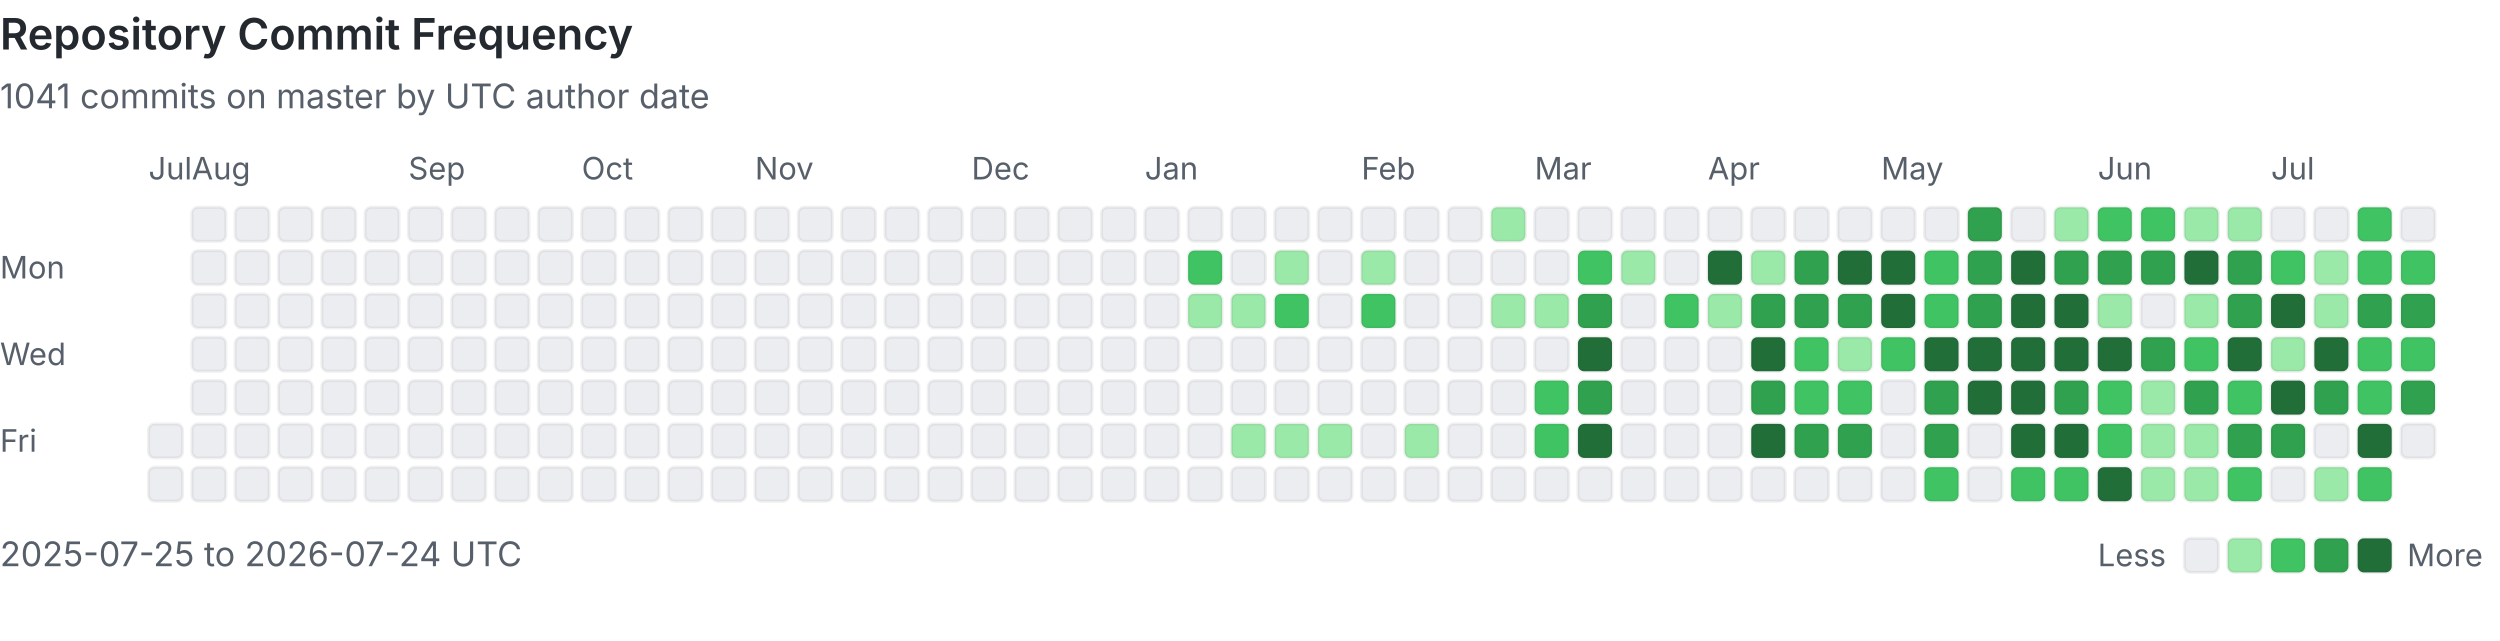
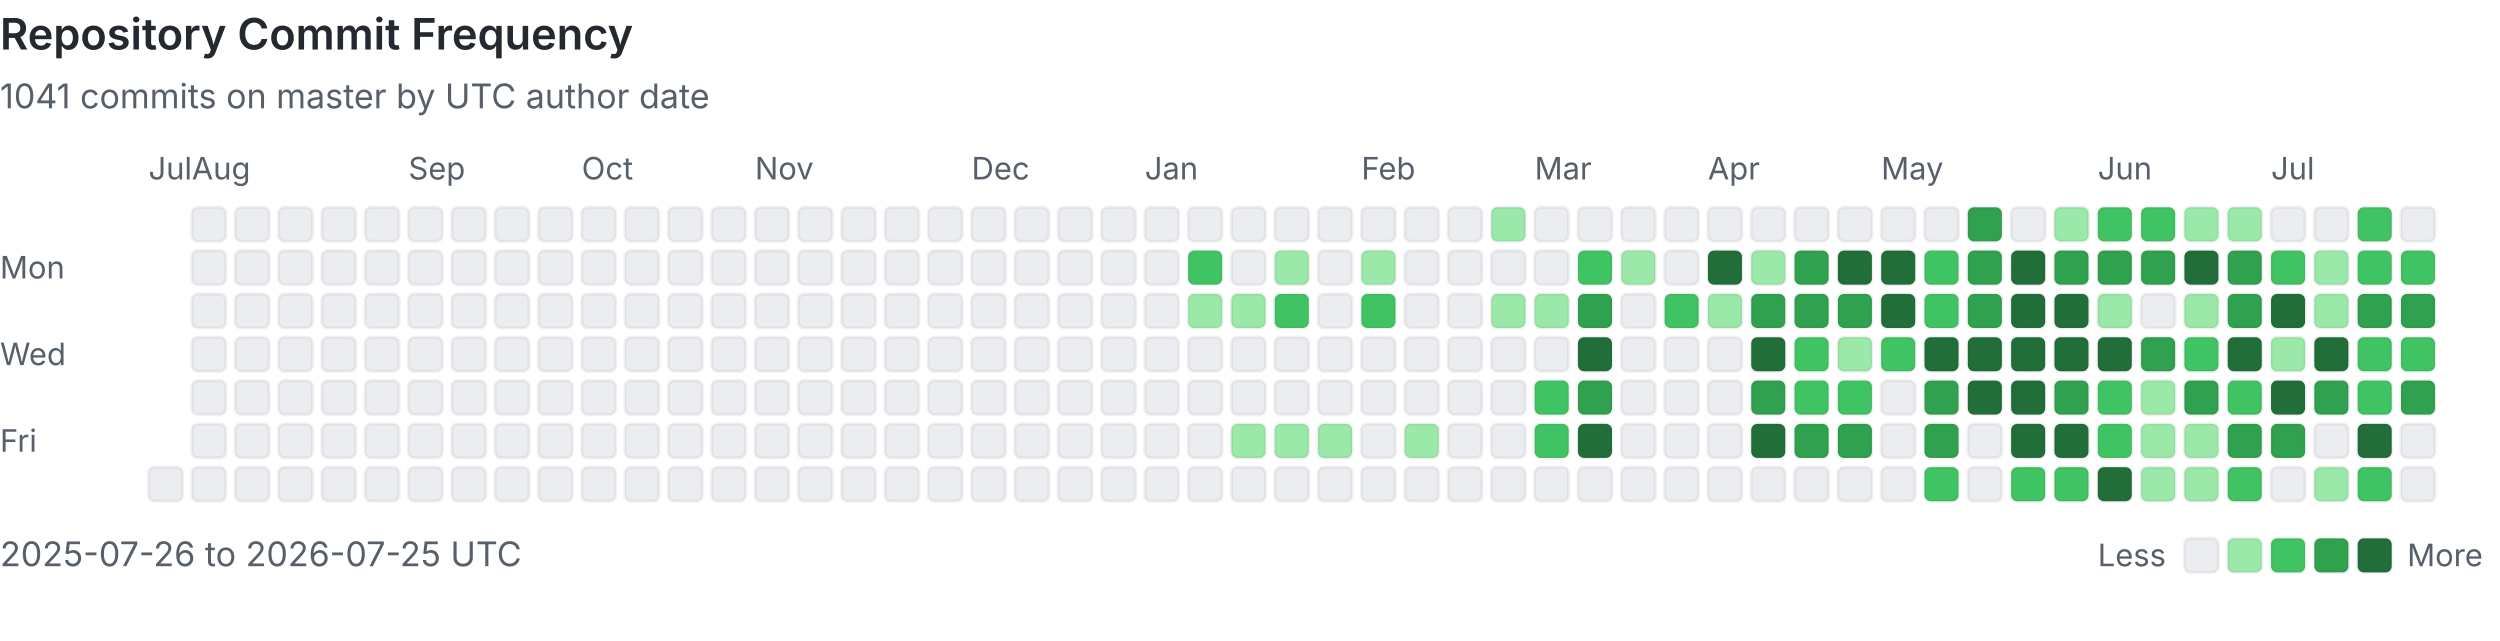
<svg xmlns="http://www.w3.org/2000/svg" viewBox="0 0 808 207" width="100%" role="img" aria-labelledby="heatmap-title heatmap-description" preserveAspectRatio="xMinYMin meet">
  <style>
      .heading { fill: #24292f; font: 600 14px -apple-system, BlinkMacSystemFont, 'Segoe UI', sans-serif; }
      .label { fill: #57606a; font: 10px -apple-system, BlinkMacSystemFont, 'Segoe UI', sans-serif; }
      .summary { fill: #57606a; font: 11px -apple-system, BlinkMacSystemFont, 'Segoe UI', sans-serif; }
      .day { shape-rendering: geometricPrecision; stroke: rgba(27, 31, 36, 0.06); stroke-width: 1px; }
      @media (prefers-color-scheme: dark) {
        .heading { fill: #e6edf3; }
        .label, .summary { fill: #8b949e; }
        .day { stroke: rgba(240, 246, 252, 0.08); }
        .level-0 { fill: #161b22 !important; }
      }
    </style>
  <text x="0" y="16" class="heading">Repository Commit Frequency</text>
  <text x="0" y="35" class="summary">1041 commits on master by UTC author date</text>
  <text x="0" y="90" class="label">Mon</text>
  <text x="0" y="118" class="label">Wed</text>
  <text x="0" y="146" class="label">Fri</text>
  <text x="48" y="58" class="label">Jul</text>
-   <rect x="48" y="137" width="11" height="11" rx="2" class="day level-0" fill="#ebedf0" data-date="2025-07-25" data-count="0">
-     </rect>
  <rect x="48" y="151" width="11" height="11" rx="2" class="day level-0" fill="#ebedf0" data-date="2025-07-26" data-count="0">
    </rect>
  <rect x="62" y="67" width="11" height="11" rx="2" class="day level-0" fill="#ebedf0" data-date="2025-07-27" data-count="0">
    </rect>
  <rect x="62" y="81" width="11" height="11" rx="2" class="day level-0" fill="#ebedf0" data-date="2025-07-28" data-count="0">
    </rect>
  <rect x="62" y="95" width="11" height="11" rx="2" class="day level-0" fill="#ebedf0" data-date="2025-07-29" data-count="0">
    </rect>
  <rect x="62" y="109" width="11" height="11" rx="2" class="day level-0" fill="#ebedf0" data-date="2025-07-30" data-count="0">
    </rect>
  <rect x="62" y="123" width="11" height="11" rx="2" class="day level-0" fill="#ebedf0" data-date="2025-07-31" data-count="0">
    </rect>
  <text x="62" y="58" class="label">Aug</text>
  <rect x="62" y="137" width="11" height="11" rx="2" class="day level-0" fill="#ebedf0" data-date="2025-08-01" data-count="0">
    </rect>
  <rect x="62" y="151" width="11" height="11" rx="2" class="day level-0" fill="#ebedf0" data-date="2025-08-02" data-count="0">
    </rect>
  <rect x="76" y="67" width="11" height="11" rx="2" class="day level-0" fill="#ebedf0" data-date="2025-08-03" data-count="0">
    </rect>
  <rect x="76" y="81" width="11" height="11" rx="2" class="day level-0" fill="#ebedf0" data-date="2025-08-04" data-count="0">
    </rect>
  <rect x="76" y="95" width="11" height="11" rx="2" class="day level-0" fill="#ebedf0" data-date="2025-08-05" data-count="0">
    </rect>
  <rect x="76" y="109" width="11" height="11" rx="2" class="day level-0" fill="#ebedf0" data-date="2025-08-06" data-count="0">
    </rect>
  <rect x="76" y="123" width="11" height="11" rx="2" class="day level-0" fill="#ebedf0" data-date="2025-08-07" data-count="0">
    </rect>
  <rect x="76" y="137" width="11" height="11" rx="2" class="day level-0" fill="#ebedf0" data-date="2025-08-08" data-count="0">
    </rect>
  <rect x="76" y="151" width="11" height="11" rx="2" class="day level-0" fill="#ebedf0" data-date="2025-08-09" data-count="0">
    </rect>
  <rect x="90" y="67" width="11" height="11" rx="2" class="day level-0" fill="#ebedf0" data-date="2025-08-10" data-count="0">
    </rect>
  <rect x="90" y="81" width="11" height="11" rx="2" class="day level-0" fill="#ebedf0" data-date="2025-08-11" data-count="0">
    </rect>
  <rect x="90" y="95" width="11" height="11" rx="2" class="day level-0" fill="#ebedf0" data-date="2025-08-12" data-count="0">
    </rect>
  <rect x="90" y="109" width="11" height="11" rx="2" class="day level-0" fill="#ebedf0" data-date="2025-08-13" data-count="0">
    </rect>
  <rect x="90" y="123" width="11" height="11" rx="2" class="day level-0" fill="#ebedf0" data-date="2025-08-14" data-count="0">
    </rect>
  <rect x="90" y="137" width="11" height="11" rx="2" class="day level-0" fill="#ebedf0" data-date="2025-08-15" data-count="0">
    </rect>
  <rect x="90" y="151" width="11" height="11" rx="2" class="day level-0" fill="#ebedf0" data-date="2025-08-16" data-count="0">
    </rect>
  <rect x="104" y="67" width="11" height="11" rx="2" class="day level-0" fill="#ebedf0" data-date="2025-08-17" data-count="0">
    </rect>
  <rect x="104" y="81" width="11" height="11" rx="2" class="day level-0" fill="#ebedf0" data-date="2025-08-18" data-count="0">
    </rect>
  <rect x="104" y="95" width="11" height="11" rx="2" class="day level-0" fill="#ebedf0" data-date="2025-08-19" data-count="0">
    </rect>
  <rect x="104" y="109" width="11" height="11" rx="2" class="day level-0" fill="#ebedf0" data-date="2025-08-20" data-count="0">
    </rect>
  <rect x="104" y="123" width="11" height="11" rx="2" class="day level-0" fill="#ebedf0" data-date="2025-08-21" data-count="0">
    </rect>
  <rect x="104" y="137" width="11" height="11" rx="2" class="day level-0" fill="#ebedf0" data-date="2025-08-22" data-count="0">
    </rect>
  <rect x="104" y="151" width="11" height="11" rx="2" class="day level-0" fill="#ebedf0" data-date="2025-08-23" data-count="0">
    </rect>
  <rect x="118" y="67" width="11" height="11" rx="2" class="day level-0" fill="#ebedf0" data-date="2025-08-24" data-count="0">
    </rect>
  <rect x="118" y="81" width="11" height="11" rx="2" class="day level-0" fill="#ebedf0" data-date="2025-08-25" data-count="0">
    </rect>
  <rect x="118" y="95" width="11" height="11" rx="2" class="day level-0" fill="#ebedf0" data-date="2025-08-26" data-count="0">
    </rect>
  <rect x="118" y="109" width="11" height="11" rx="2" class="day level-0" fill="#ebedf0" data-date="2025-08-27" data-count="0">
    </rect>
  <rect x="118" y="123" width="11" height="11" rx="2" class="day level-0" fill="#ebedf0" data-date="2025-08-28" data-count="0">
    </rect>
  <rect x="118" y="137" width="11" height="11" rx="2" class="day level-0" fill="#ebedf0" data-date="2025-08-29" data-count="0">
    </rect>
  <rect x="118" y="151" width="11" height="11" rx="2" class="day level-0" fill="#ebedf0" data-date="2025-08-30" data-count="0">
    </rect>
  <rect x="132" y="67" width="11" height="11" rx="2" class="day level-0" fill="#ebedf0" data-date="2025-08-31" data-count="0">
    </rect>
  <text x="132" y="58" class="label">Sep</text>
  <rect x="132" y="81" width="11" height="11" rx="2" class="day level-0" fill="#ebedf0" data-date="2025-09-01" data-count="0">
    </rect>
  <rect x="132" y="95" width="11" height="11" rx="2" class="day level-0" fill="#ebedf0" data-date="2025-09-02" data-count="0">
    </rect>
  <rect x="132" y="109" width="11" height="11" rx="2" class="day level-0" fill="#ebedf0" data-date="2025-09-03" data-count="0">
    </rect>
  <rect x="132" y="123" width="11" height="11" rx="2" class="day level-0" fill="#ebedf0" data-date="2025-09-04" data-count="0">
    </rect>
  <rect x="132" y="137" width="11" height="11" rx="2" class="day level-0" fill="#ebedf0" data-date="2025-09-05" data-count="0">
    </rect>
  <rect x="132" y="151" width="11" height="11" rx="2" class="day level-0" fill="#ebedf0" data-date="2025-09-06" data-count="0">
    </rect>
  <rect x="146" y="67" width="11" height="11" rx="2" class="day level-0" fill="#ebedf0" data-date="2025-09-07" data-count="0">
    </rect>
  <rect x="146" y="81" width="11" height="11" rx="2" class="day level-0" fill="#ebedf0" data-date="2025-09-08" data-count="0">
    </rect>
  <rect x="146" y="95" width="11" height="11" rx="2" class="day level-0" fill="#ebedf0" data-date="2025-09-09" data-count="0">
    </rect>
  <rect x="146" y="109" width="11" height="11" rx="2" class="day level-0" fill="#ebedf0" data-date="2025-09-10" data-count="0">
    </rect>
  <rect x="146" y="123" width="11" height="11" rx="2" class="day level-0" fill="#ebedf0" data-date="2025-09-11" data-count="0">
    </rect>
  <rect x="146" y="137" width="11" height="11" rx="2" class="day level-0" fill="#ebedf0" data-date="2025-09-12" data-count="0">
    </rect>
  <rect x="146" y="151" width="11" height="11" rx="2" class="day level-0" fill="#ebedf0" data-date="2025-09-13" data-count="0">
    </rect>
  <rect x="160" y="67" width="11" height="11" rx="2" class="day level-0" fill="#ebedf0" data-date="2025-09-14" data-count="0">
    </rect>
  <rect x="160" y="81" width="11" height="11" rx="2" class="day level-0" fill="#ebedf0" data-date="2025-09-15" data-count="0">
    </rect>
  <rect x="160" y="95" width="11" height="11" rx="2" class="day level-0" fill="#ebedf0" data-date="2025-09-16" data-count="0">
    </rect>
  <rect x="160" y="109" width="11" height="11" rx="2" class="day level-0" fill="#ebedf0" data-date="2025-09-17" data-count="0">
    </rect>
  <rect x="160" y="123" width="11" height="11" rx="2" class="day level-0" fill="#ebedf0" data-date="2025-09-18" data-count="0">
    </rect>
  <rect x="160" y="137" width="11" height="11" rx="2" class="day level-0" fill="#ebedf0" data-date="2025-09-19" data-count="0">
    </rect>
  <rect x="160" y="151" width="11" height="11" rx="2" class="day level-0" fill="#ebedf0" data-date="2025-09-20" data-count="0">
    </rect>
  <rect x="174" y="67" width="11" height="11" rx="2" class="day level-0" fill="#ebedf0" data-date="2025-09-21" data-count="0">
    </rect>
  <rect x="174" y="81" width="11" height="11" rx="2" class="day level-0" fill="#ebedf0" data-date="2025-09-22" data-count="0">
    </rect>
  <rect x="174" y="95" width="11" height="11" rx="2" class="day level-0" fill="#ebedf0" data-date="2025-09-23" data-count="0">
    </rect>
  <rect x="174" y="109" width="11" height="11" rx="2" class="day level-0" fill="#ebedf0" data-date="2025-09-24" data-count="0">
    </rect>
  <rect x="174" y="123" width="11" height="11" rx="2" class="day level-0" fill="#ebedf0" data-date="2025-09-25" data-count="0">
    </rect>
  <rect x="174" y="137" width="11" height="11" rx="2" class="day level-0" fill="#ebedf0" data-date="2025-09-26" data-count="0">
    </rect>
  <rect x="174" y="151" width="11" height="11" rx="2" class="day level-0" fill="#ebedf0" data-date="2025-09-27" data-count="0">
    </rect>
  <rect x="188" y="67" width="11" height="11" rx="2" class="day level-0" fill="#ebedf0" data-date="2025-09-28" data-count="0">
    </rect>
  <rect x="188" y="81" width="11" height="11" rx="2" class="day level-0" fill="#ebedf0" data-date="2025-09-29" data-count="0">
    </rect>
  <rect x="188" y="95" width="11" height="11" rx="2" class="day level-0" fill="#ebedf0" data-date="2025-09-30" data-count="0">
    </rect>
  <text x="188" y="58" class="label">Oct</text>
  <rect x="188" y="109" width="11" height="11" rx="2" class="day level-0" fill="#ebedf0" data-date="2025-10-01" data-count="0">
    </rect>
  <rect x="188" y="123" width="11" height="11" rx="2" class="day level-0" fill="#ebedf0" data-date="2025-10-02" data-count="0">
    </rect>
  <rect x="188" y="137" width="11" height="11" rx="2" class="day level-0" fill="#ebedf0" data-date="2025-10-03" data-count="0">
    </rect>
  <rect x="188" y="151" width="11" height="11" rx="2" class="day level-0" fill="#ebedf0" data-date="2025-10-04" data-count="0">
    </rect>
  <rect x="202" y="67" width="11" height="11" rx="2" class="day level-0" fill="#ebedf0" data-date="2025-10-05" data-count="0">
    </rect>
  <rect x="202" y="81" width="11" height="11" rx="2" class="day level-0" fill="#ebedf0" data-date="2025-10-06" data-count="0">
    </rect>
  <rect x="202" y="95" width="11" height="11" rx="2" class="day level-0" fill="#ebedf0" data-date="2025-10-07" data-count="0">
    </rect>
  <rect x="202" y="109" width="11" height="11" rx="2" class="day level-0" fill="#ebedf0" data-date="2025-10-08" data-count="0">
    </rect>
  <rect x="202" y="123" width="11" height="11" rx="2" class="day level-0" fill="#ebedf0" data-date="2025-10-09" data-count="0">
    </rect>
  <rect x="202" y="137" width="11" height="11" rx="2" class="day level-0" fill="#ebedf0" data-date="2025-10-10" data-count="0">
    </rect>
  <rect x="202" y="151" width="11" height="11" rx="2" class="day level-0" fill="#ebedf0" data-date="2025-10-11" data-count="0">
    </rect>
  <rect x="216" y="67" width="11" height="11" rx="2" class="day level-0" fill="#ebedf0" data-date="2025-10-12" data-count="0">
    </rect>
  <rect x="216" y="81" width="11" height="11" rx="2" class="day level-0" fill="#ebedf0" data-date="2025-10-13" data-count="0">
    </rect>
  <rect x="216" y="95" width="11" height="11" rx="2" class="day level-0" fill="#ebedf0" data-date="2025-10-14" data-count="0">
    </rect>
  <rect x="216" y="109" width="11" height="11" rx="2" class="day level-0" fill="#ebedf0" data-date="2025-10-15" data-count="0">
    </rect>
  <rect x="216" y="123" width="11" height="11" rx="2" class="day level-0" fill="#ebedf0" data-date="2025-10-16" data-count="0">
    </rect>
  <rect x="216" y="137" width="11" height="11" rx="2" class="day level-0" fill="#ebedf0" data-date="2025-10-17" data-count="0">
    </rect>
  <rect x="216" y="151" width="11" height="11" rx="2" class="day level-0" fill="#ebedf0" data-date="2025-10-18" data-count="0">
    </rect>
  <rect x="230" y="67" width="11" height="11" rx="2" class="day level-0" fill="#ebedf0" data-date="2025-10-19" data-count="0">
    </rect>
  <rect x="230" y="81" width="11" height="11" rx="2" class="day level-0" fill="#ebedf0" data-date="2025-10-20" data-count="0">
    </rect>
  <rect x="230" y="95" width="11" height="11" rx="2" class="day level-0" fill="#ebedf0" data-date="2025-10-21" data-count="0">
    </rect>
  <rect x="230" y="109" width="11" height="11" rx="2" class="day level-0" fill="#ebedf0" data-date="2025-10-22" data-count="0">
    </rect>
  <rect x="230" y="123" width="11" height="11" rx="2" class="day level-0" fill="#ebedf0" data-date="2025-10-23" data-count="0">
    </rect>
  <rect x="230" y="137" width="11" height="11" rx="2" class="day level-0" fill="#ebedf0" data-date="2025-10-24" data-count="0">
    </rect>
  <rect x="230" y="151" width="11" height="11" rx="2" class="day level-0" fill="#ebedf0" data-date="2025-10-25" data-count="0">
    </rect>
  <rect x="244" y="67" width="11" height="11" rx="2" class="day level-0" fill="#ebedf0" data-date="2025-10-26" data-count="0">
    </rect>
  <rect x="244" y="81" width="11" height="11" rx="2" class="day level-0" fill="#ebedf0" data-date="2025-10-27" data-count="0">
    </rect>
  <rect x="244" y="95" width="11" height="11" rx="2" class="day level-0" fill="#ebedf0" data-date="2025-10-28" data-count="0">
    </rect>
  <rect x="244" y="109" width="11" height="11" rx="2" class="day level-0" fill="#ebedf0" data-date="2025-10-29" data-count="0">
    </rect>
  <rect x="244" y="123" width="11" height="11" rx="2" class="day level-0" fill="#ebedf0" data-date="2025-10-30" data-count="0">
    </rect>
  <rect x="244" y="137" width="11" height="11" rx="2" class="day level-0" fill="#ebedf0" data-date="2025-10-31" data-count="0">
    </rect>
  <text x="244" y="58" class="label">Nov</text>
  <rect x="244" y="151" width="11" height="11" rx="2" class="day level-0" fill="#ebedf0" data-date="2025-11-01" data-count="0">
    </rect>
  <rect x="258" y="67" width="11" height="11" rx="2" class="day level-0" fill="#ebedf0" data-date="2025-11-02" data-count="0">
    </rect>
  <rect x="258" y="81" width="11" height="11" rx="2" class="day level-0" fill="#ebedf0" data-date="2025-11-03" data-count="0">
    </rect>
  <rect x="258" y="95" width="11" height="11" rx="2" class="day level-0" fill="#ebedf0" data-date="2025-11-04" data-count="0">
    </rect>
  <rect x="258" y="109" width="11" height="11" rx="2" class="day level-0" fill="#ebedf0" data-date="2025-11-05" data-count="0">
    </rect>
  <rect x="258" y="123" width="11" height="11" rx="2" class="day level-0" fill="#ebedf0" data-date="2025-11-06" data-count="0">
    </rect>
  <rect x="258" y="137" width="11" height="11" rx="2" class="day level-0" fill="#ebedf0" data-date="2025-11-07" data-count="0">
    </rect>
  <rect x="258" y="151" width="11" height="11" rx="2" class="day level-0" fill="#ebedf0" data-date="2025-11-08" data-count="0">
    </rect>
  <rect x="272" y="67" width="11" height="11" rx="2" class="day level-0" fill="#ebedf0" data-date="2025-11-09" data-count="0">
    </rect>
  <rect x="272" y="81" width="11" height="11" rx="2" class="day level-0" fill="#ebedf0" data-date="2025-11-10" data-count="0">
    </rect>
  <rect x="272" y="95" width="11" height="11" rx="2" class="day level-0" fill="#ebedf0" data-date="2025-11-11" data-count="0">
    </rect>
  <rect x="272" y="109" width="11" height="11" rx="2" class="day level-0" fill="#ebedf0" data-date="2025-11-12" data-count="0">
    </rect>
  <rect x="272" y="123" width="11" height="11" rx="2" class="day level-0" fill="#ebedf0" data-date="2025-11-13" data-count="0">
    </rect>
  <rect x="272" y="137" width="11" height="11" rx="2" class="day level-0" fill="#ebedf0" data-date="2025-11-14" data-count="0">
    </rect>
  <rect x="272" y="151" width="11" height="11" rx="2" class="day level-0" fill="#ebedf0" data-date="2025-11-15" data-count="0">
    </rect>
  <rect x="286" y="67" width="11" height="11" rx="2" class="day level-0" fill="#ebedf0" data-date="2025-11-16" data-count="0">
    </rect>
  <rect x="286" y="81" width="11" height="11" rx="2" class="day level-0" fill="#ebedf0" data-date="2025-11-17" data-count="0">
    </rect>
  <rect x="286" y="95" width="11" height="11" rx="2" class="day level-0" fill="#ebedf0" data-date="2025-11-18" data-count="0">
    </rect>
  <rect x="286" y="109" width="11" height="11" rx="2" class="day level-0" fill="#ebedf0" data-date="2025-11-19" data-count="0">
    </rect>
  <rect x="286" y="123" width="11" height="11" rx="2" class="day level-0" fill="#ebedf0" data-date="2025-11-20" data-count="0">
    </rect>
  <rect x="286" y="137" width="11" height="11" rx="2" class="day level-0" fill="#ebedf0" data-date="2025-11-21" data-count="0">
    </rect>
  <rect x="286" y="151" width="11" height="11" rx="2" class="day level-0" fill="#ebedf0" data-date="2025-11-22" data-count="0">
    </rect>
  <rect x="300" y="67" width="11" height="11" rx="2" class="day level-0" fill="#ebedf0" data-date="2025-11-23" data-count="0">
    </rect>
  <rect x="300" y="81" width="11" height="11" rx="2" class="day level-0" fill="#ebedf0" data-date="2025-11-24" data-count="0">
    </rect>
  <rect x="300" y="95" width="11" height="11" rx="2" class="day level-0" fill="#ebedf0" data-date="2025-11-25" data-count="0">
    </rect>
  <rect x="300" y="109" width="11" height="11" rx="2" class="day level-0" fill="#ebedf0" data-date="2025-11-26" data-count="0">
    </rect>
  <rect x="300" y="123" width="11" height="11" rx="2" class="day level-0" fill="#ebedf0" data-date="2025-11-27" data-count="0">
    </rect>
  <rect x="300" y="137" width="11" height="11" rx="2" class="day level-0" fill="#ebedf0" data-date="2025-11-28" data-count="0">
    </rect>
  <rect x="300" y="151" width="11" height="11" rx="2" class="day level-0" fill="#ebedf0" data-date="2025-11-29" data-count="0">
    </rect>
  <rect x="314" y="67" width="11" height="11" rx="2" class="day level-0" fill="#ebedf0" data-date="2025-11-30" data-count="0">
    </rect>
  <text x="314" y="58" class="label">Dec</text>
  <rect x="314" y="81" width="11" height="11" rx="2" class="day level-0" fill="#ebedf0" data-date="2025-12-01" data-count="0">
    </rect>
  <rect x="314" y="95" width="11" height="11" rx="2" class="day level-0" fill="#ebedf0" data-date="2025-12-02" data-count="0">
    </rect>
  <rect x="314" y="109" width="11" height="11" rx="2" class="day level-0" fill="#ebedf0" data-date="2025-12-03" data-count="0">
    </rect>
  <rect x="314" y="123" width="11" height="11" rx="2" class="day level-0" fill="#ebedf0" data-date="2025-12-04" data-count="0">
    </rect>
  <rect x="314" y="137" width="11" height="11" rx="2" class="day level-0" fill="#ebedf0" data-date="2025-12-05" data-count="0">
    </rect>
  <rect x="314" y="151" width="11" height="11" rx="2" class="day level-0" fill="#ebedf0" data-date="2025-12-06" data-count="0">
    </rect>
  <rect x="328" y="67" width="11" height="11" rx="2" class="day level-0" fill="#ebedf0" data-date="2025-12-07" data-count="0">
    </rect>
  <rect x="328" y="81" width="11" height="11" rx="2" class="day level-0" fill="#ebedf0" data-date="2025-12-08" data-count="0">
    </rect>
  <rect x="328" y="95" width="11" height="11" rx="2" class="day level-0" fill="#ebedf0" data-date="2025-12-09" data-count="0">
    </rect>
  <rect x="328" y="109" width="11" height="11" rx="2" class="day level-0" fill="#ebedf0" data-date="2025-12-10" data-count="0">
    </rect>
  <rect x="328" y="123" width="11" height="11" rx="2" class="day level-0" fill="#ebedf0" data-date="2025-12-11" data-count="0">
    </rect>
  <rect x="328" y="137" width="11" height="11" rx="2" class="day level-0" fill="#ebedf0" data-date="2025-12-12" data-count="0">
    </rect>
  <rect x="328" y="151" width="11" height="11" rx="2" class="day level-0" fill="#ebedf0" data-date="2025-12-13" data-count="0">
    </rect>
  <rect x="342" y="67" width="11" height="11" rx="2" class="day level-0" fill="#ebedf0" data-date="2025-12-14" data-count="0">
    </rect>
  <rect x="342" y="81" width="11" height="11" rx="2" class="day level-0" fill="#ebedf0" data-date="2025-12-15" data-count="0">
    </rect>
  <rect x="342" y="95" width="11" height="11" rx="2" class="day level-0" fill="#ebedf0" data-date="2025-12-16" data-count="0">
    </rect>
  <rect x="342" y="109" width="11" height="11" rx="2" class="day level-0" fill="#ebedf0" data-date="2025-12-17" data-count="0">
    </rect>
  <rect x="342" y="123" width="11" height="11" rx="2" class="day level-0" fill="#ebedf0" data-date="2025-12-18" data-count="0">
    </rect>
  <rect x="342" y="137" width="11" height="11" rx="2" class="day level-0" fill="#ebedf0" data-date="2025-12-19" data-count="0">
    </rect>
  <rect x="342" y="151" width="11" height="11" rx="2" class="day level-0" fill="#ebedf0" data-date="2025-12-20" data-count="0">
    </rect>
  <rect x="356" y="67" width="11" height="11" rx="2" class="day level-0" fill="#ebedf0" data-date="2025-12-21" data-count="0">
    </rect>
  <rect x="356" y="81" width="11" height="11" rx="2" class="day level-0" fill="#ebedf0" data-date="2025-12-22" data-count="0">
    </rect>
  <rect x="356" y="95" width="11" height="11" rx="2" class="day level-0" fill="#ebedf0" data-date="2025-12-23" data-count="0">
    </rect>
  <rect x="356" y="109" width="11" height="11" rx="2" class="day level-0" fill="#ebedf0" data-date="2025-12-24" data-count="0">
    </rect>
  <rect x="356" y="123" width="11" height="11" rx="2" class="day level-0" fill="#ebedf0" data-date="2025-12-25" data-count="0">
    </rect>
  <rect x="356" y="137" width="11" height="11" rx="2" class="day level-0" fill="#ebedf0" data-date="2025-12-26" data-count="0">
    </rect>
  <rect x="356" y="151" width="11" height="11" rx="2" class="day level-0" fill="#ebedf0" data-date="2025-12-27" data-count="0">
    </rect>
  <rect x="370" y="67" width="11" height="11" rx="2" class="day level-0" fill="#ebedf0" data-date="2025-12-28" data-count="0">
    </rect>
  <rect x="370" y="81" width="11" height="11" rx="2" class="day level-0" fill="#ebedf0" data-date="2025-12-29" data-count="0">
    </rect>
  <rect x="370" y="95" width="11" height="11" rx="2" class="day level-0" fill="#ebedf0" data-date="2025-12-30" data-count="0">
    </rect>
  <rect x="370" y="109" width="11" height="11" rx="2" class="day level-0" fill="#ebedf0" data-date="2025-12-31" data-count="0">
    </rect>
  <text x="370" y="58" class="label">Jan</text>
  <rect x="370" y="123" width="11" height="11" rx="2" class="day level-0" fill="#ebedf0" data-date="2026-01-01" data-count="0">
    </rect>
  <rect x="370" y="137" width="11" height="11" rx="2" class="day level-0" fill="#ebedf0" data-date="2026-01-02" data-count="0">
    </rect>
  <rect x="370" y="151" width="11" height="11" rx="2" class="day level-0" fill="#ebedf0" data-date="2026-01-03" data-count="0">
    </rect>
  <rect x="384" y="67" width="11" height="11" rx="2" class="day level-0" fill="#ebedf0" data-date="2026-01-04" data-count="0">
    </rect>
  <rect x="384" y="81" width="11" height="11" rx="2" class="day level-2" fill="#40c463" data-date="2026-01-05" data-count="3">
    </rect>
  <rect x="384" y="95" width="11" height="11" rx="2" class="day level-1" fill="#9be9a8" data-date="2026-01-06" data-count="1">
    </rect>
  <rect x="384" y="109" width="11" height="11" rx="2" class="day level-0" fill="#ebedf0" data-date="2026-01-07" data-count="0">
    </rect>
  <rect x="384" y="123" width="11" height="11" rx="2" class="day level-0" fill="#ebedf0" data-date="2026-01-08" data-count="0">
    </rect>
  <rect x="384" y="137" width="11" height="11" rx="2" class="day level-0" fill="#ebedf0" data-date="2026-01-09" data-count="0">
    </rect>
  <rect x="384" y="151" width="11" height="11" rx="2" class="day level-0" fill="#ebedf0" data-date="2026-01-10" data-count="0">
    </rect>
  <rect x="398" y="67" width="11" height="11" rx="2" class="day level-0" fill="#ebedf0" data-date="2026-01-11" data-count="0">
    </rect>
  <rect x="398" y="81" width="11" height="11" rx="2" class="day level-0" fill="#ebedf0" data-date="2026-01-12" data-count="0">
    </rect>
  <rect x="398" y="95" width="11" height="11" rx="2" class="day level-1" fill="#9be9a8" data-date="2026-01-13" data-count="1">
    </rect>
  <rect x="398" y="109" width="11" height="11" rx="2" class="day level-0" fill="#ebedf0" data-date="2026-01-14" data-count="0">
    </rect>
  <rect x="398" y="123" width="11" height="11" rx="2" class="day level-0" fill="#ebedf0" data-date="2026-01-15" data-count="0">
    </rect>
  <rect x="398" y="137" width="11" height="11" rx="2" class="day level-1" fill="#9be9a8" data-date="2026-01-16" data-count="1">
    </rect>
  <rect x="398" y="151" width="11" height="11" rx="2" class="day level-0" fill="#ebedf0" data-date="2026-01-17" data-count="0">
    </rect>
  <rect x="412" y="67" width="11" height="11" rx="2" class="day level-0" fill="#ebedf0" data-date="2026-01-18" data-count="0">
    </rect>
  <rect x="412" y="81" width="11" height="11" rx="2" class="day level-1" fill="#9be9a8" data-date="2026-01-19" data-count="2">
    </rect>
  <rect x="412" y="95" width="11" height="11" rx="2" class="day level-2" fill="#40c463" data-date="2026-01-20" data-count="6">
    </rect>
  <rect x="412" y="109" width="11" height="11" rx="2" class="day level-0" fill="#ebedf0" data-date="2026-01-21" data-count="0">
    </rect>
  <rect x="412" y="123" width="11" height="11" rx="2" class="day level-0" fill="#ebedf0" data-date="2026-01-22" data-count="0">
    </rect>
  <rect x="412" y="137" width="11" height="11" rx="2" class="day level-1" fill="#9be9a8" data-date="2026-01-23" data-count="1">
    </rect>
  <rect x="412" y="151" width="11" height="11" rx="2" class="day level-0" fill="#ebedf0" data-date="2026-01-24" data-count="0">
    </rect>
  <rect x="426" y="67" width="11" height="11" rx="2" class="day level-0" fill="#ebedf0" data-date="2026-01-25" data-count="0">
    </rect>
  <rect x="426" y="81" width="11" height="11" rx="2" class="day level-0" fill="#ebedf0" data-date="2026-01-26" data-count="0">
    </rect>
  <rect x="426" y="95" width="11" height="11" rx="2" class="day level-0" fill="#ebedf0" data-date="2026-01-27" data-count="0">
    </rect>
  <rect x="426" y="109" width="11" height="11" rx="2" class="day level-0" fill="#ebedf0" data-date="2026-01-28" data-count="0">
    </rect>
  <rect x="426" y="123" width="11" height="11" rx="2" class="day level-0" fill="#ebedf0" data-date="2026-01-29" data-count="0">
    </rect>
  <rect x="426" y="137" width="11" height="11" rx="2" class="day level-1" fill="#9be9a8" data-date="2026-01-30" data-count="1">
    </rect>
  <rect x="426" y="151" width="11" height="11" rx="2" class="day level-0" fill="#ebedf0" data-date="2026-01-31" data-count="0">
    </rect>
  <text x="440" y="58" class="label">Feb</text>
  <rect x="440" y="67" width="11" height="11" rx="2" class="day level-0" fill="#ebedf0" data-date="2026-02-01" data-count="0">
    </rect>
  <rect x="440" y="81" width="11" height="11" rx="2" class="day level-1" fill="#9be9a8" data-date="2026-02-02" data-count="1">
    </rect>
  <rect x="440" y="95" width="11" height="11" rx="2" class="day level-2" fill="#40c463" data-date="2026-02-03" data-count="3">
    </rect>
  <rect x="440" y="109" width="11" height="11" rx="2" class="day level-0" fill="#ebedf0" data-date="2026-02-04" data-count="0">
    </rect>
  <rect x="440" y="123" width="11" height="11" rx="2" class="day level-0" fill="#ebedf0" data-date="2026-02-05" data-count="0">
    </rect>
  <rect x="440" y="137" width="11" height="11" rx="2" class="day level-0" fill="#ebedf0" data-date="2026-02-06" data-count="0">
    </rect>
  <rect x="440" y="151" width="11" height="11" rx="2" class="day level-0" fill="#ebedf0" data-date="2026-02-07" data-count="0">
    </rect>
  <rect x="454" y="67" width="11" height="11" rx="2" class="day level-0" fill="#ebedf0" data-date="2026-02-08" data-count="0">
    </rect>
  <rect x="454" y="81" width="11" height="11" rx="2" class="day level-0" fill="#ebedf0" data-date="2026-02-09" data-count="0">
    </rect>
  <rect x="454" y="95" width="11" height="11" rx="2" class="day level-0" fill="#ebedf0" data-date="2026-02-10" data-count="0">
    </rect>
  <rect x="454" y="109" width="11" height="11" rx="2" class="day level-0" fill="#ebedf0" data-date="2026-02-11" data-count="0">
    </rect>
  <rect x="454" y="123" width="11" height="11" rx="2" class="day level-0" fill="#ebedf0" data-date="2026-02-12" data-count="0">
    </rect>
  <rect x="454" y="137" width="11" height="11" rx="2" class="day level-1" fill="#9be9a8" data-date="2026-02-13" data-count="2">
    </rect>
  <rect x="454" y="151" width="11" height="11" rx="2" class="day level-0" fill="#ebedf0" data-date="2026-02-14" data-count="0">
    </rect>
  <rect x="468" y="67" width="11" height="11" rx="2" class="day level-0" fill="#ebedf0" data-date="2026-02-15" data-count="0">
    </rect>
  <rect x="468" y="81" width="11" height="11" rx="2" class="day level-0" fill="#ebedf0" data-date="2026-02-16" data-count="0">
    </rect>
  <rect x="468" y="95" width="11" height="11" rx="2" class="day level-0" fill="#ebedf0" data-date="2026-02-17" data-count="0">
    </rect>
  <rect x="468" y="109" width="11" height="11" rx="2" class="day level-0" fill="#ebedf0" data-date="2026-02-18" data-count="0">
    </rect>
  <rect x="468" y="123" width="11" height="11" rx="2" class="day level-0" fill="#ebedf0" data-date="2026-02-19" data-count="0">
    </rect>
  <rect x="468" y="137" width="11" height="11" rx="2" class="day level-0" fill="#ebedf0" data-date="2026-02-20" data-count="0">
    </rect>
  <rect x="468" y="151" width="11" height="11" rx="2" class="day level-0" fill="#ebedf0" data-date="2026-02-21" data-count="0">
    </rect>
  <rect x="482" y="67" width="11" height="11" rx="2" class="day level-1" fill="#9be9a8" data-date="2026-02-22" data-count="2">
    </rect>
  <rect x="482" y="81" width="11" height="11" rx="2" class="day level-0" fill="#ebedf0" data-date="2026-02-23" data-count="0">
    </rect>
  <rect x="482" y="95" width="11" height="11" rx="2" class="day level-1" fill="#9be9a8" data-date="2026-02-24" data-count="1">
    </rect>
  <rect x="482" y="109" width="11" height="11" rx="2" class="day level-0" fill="#ebedf0" data-date="2026-02-25" data-count="0">
    </rect>
  <rect x="482" y="123" width="11" height="11" rx="2" class="day level-0" fill="#ebedf0" data-date="2026-02-26" data-count="0">
    </rect>
  <rect x="482" y="137" width="11" height="11" rx="2" class="day level-0" fill="#ebedf0" data-date="2026-02-27" data-count="0">
    </rect>
  <rect x="482" y="151" width="11" height="11" rx="2" class="day level-0" fill="#ebedf0" data-date="2026-02-28" data-count="0">
    </rect>
  <text x="496" y="58" class="label">Mar</text>
  <rect x="496" y="67" width="11" height="11" rx="2" class="day level-0" fill="#ebedf0" data-date="2026-03-01" data-count="0">
    </rect>
  <rect x="496" y="81" width="11" height="11" rx="2" class="day level-0" fill="#ebedf0" data-date="2026-03-02" data-count="0">
    </rect>
  <rect x="496" y="95" width="11" height="11" rx="2" class="day level-1" fill="#9be9a8" data-date="2026-03-03" data-count="1">
    </rect>
  <rect x="496" y="109" width="11" height="11" rx="2" class="day level-0" fill="#ebedf0" data-date="2026-03-04" data-count="0">
    </rect>
  <rect x="496" y="123" width="11" height="11" rx="2" class="day level-2" fill="#40c463" data-date="2026-03-05" data-count="3">
    </rect>
  <rect x="496" y="137" width="11" height="11" rx="2" class="day level-2" fill="#40c463" data-date="2026-03-06" data-count="4">
    </rect>
  <rect x="496" y="151" width="11" height="11" rx="2" class="day level-0" fill="#ebedf0" data-date="2026-03-07" data-count="0">
    </rect>
  <rect x="510" y="67" width="11" height="11" rx="2" class="day level-0" fill="#ebedf0" data-date="2026-03-08" data-count="0">
    </rect>
  <rect x="510" y="81" width="11" height="11" rx="2" class="day level-2" fill="#40c463" data-date="2026-03-09" data-count="3">
    </rect>
  <rect x="510" y="95" width="11" height="11" rx="2" class="day level-3" fill="#30a14e" data-date="2026-03-10" data-count="7">
    </rect>
  <rect x="510" y="109" width="11" height="11" rx="2" class="day level-4" fill="#216e39" data-date="2026-03-11" data-count="28">
    </rect>
  <rect x="510" y="123" width="11" height="11" rx="2" class="day level-3" fill="#30a14e" data-date="2026-03-12" data-count="13">
    </rect>
  <rect x="510" y="137" width="11" height="11" rx="2" class="day level-4" fill="#216e39" data-date="2026-03-13" data-count="19">
    </rect>
  <rect x="510" y="151" width="11" height="11" rx="2" class="day level-0" fill="#ebedf0" data-date="2026-03-14" data-count="0">
    </rect>
  <rect x="524" y="67" width="11" height="11" rx="2" class="day level-0" fill="#ebedf0" data-date="2026-03-15" data-count="0">
    </rect>
  <rect x="524" y="81" width="11" height="11" rx="2" class="day level-1" fill="#9be9a8" data-date="2026-03-16" data-count="1">
    </rect>
  <rect x="524" y="95" width="11" height="11" rx="2" class="day level-0" fill="#ebedf0" data-date="2026-03-17" data-count="0">
    </rect>
  <rect x="524" y="109" width="11" height="11" rx="2" class="day level-0" fill="#ebedf0" data-date="2026-03-18" data-count="0">
    </rect>
  <rect x="524" y="123" width="11" height="11" rx="2" class="day level-0" fill="#ebedf0" data-date="2026-03-19" data-count="0">
    </rect>
  <rect x="524" y="137" width="11" height="11" rx="2" class="day level-0" fill="#ebedf0" data-date="2026-03-20" data-count="0">
    </rect>
  <rect x="524" y="151" width="11" height="11" rx="2" class="day level-0" fill="#ebedf0" data-date="2026-03-21" data-count="0">
    </rect>
  <rect x="538" y="67" width="11" height="11" rx="2" class="day level-0" fill="#ebedf0" data-date="2026-03-22" data-count="0">
    </rect>
  <rect x="538" y="81" width="11" height="11" rx="2" class="day level-0" fill="#ebedf0" data-date="2026-03-23" data-count="0">
    </rect>
  <rect x="538" y="95" width="11" height="11" rx="2" class="day level-2" fill="#40c463" data-date="2026-03-24" data-count="6">
    </rect>
  <rect x="538" y="109" width="11" height="11" rx="2" class="day level-0" fill="#ebedf0" data-date="2026-03-25" data-count="0">
    </rect>
  <rect x="538" y="123" width="11" height="11" rx="2" class="day level-0" fill="#ebedf0" data-date="2026-03-26" data-count="0">
    </rect>
  <rect x="538" y="137" width="11" height="11" rx="2" class="day level-0" fill="#ebedf0" data-date="2026-03-27" data-count="0">
    </rect>
  <rect x="538" y="151" width="11" height="11" rx="2" class="day level-0" fill="#ebedf0" data-date="2026-03-28" data-count="0">
    </rect>
  <rect x="552" y="67" width="11" height="11" rx="2" class="day level-0" fill="#ebedf0" data-date="2026-03-29" data-count="0">
    </rect>
  <rect x="552" y="81" width="11" height="11" rx="2" class="day level-4" fill="#216e39" data-date="2026-03-30" data-count="19">
    </rect>
  <rect x="552" y="95" width="11" height="11" rx="2" class="day level-1" fill="#9be9a8" data-date="2026-03-31" data-count="1">
    </rect>
  <text x="552" y="58" class="label">Apr</text>
  <rect x="552" y="109" width="11" height="11" rx="2" class="day level-0" fill="#ebedf0" data-date="2026-04-01" data-count="0">
    </rect>
  <rect x="552" y="123" width="11" height="11" rx="2" class="day level-0" fill="#ebedf0" data-date="2026-04-02" data-count="0">
    </rect>
  <rect x="552" y="137" width="11" height="11" rx="2" class="day level-0" fill="#ebedf0" data-date="2026-04-03" data-count="0">
    </rect>
  <rect x="552" y="151" width="11" height="11" rx="2" class="day level-0" fill="#ebedf0" data-date="2026-04-04" data-count="0">
    </rect>
  <rect x="566" y="67" width="11" height="11" rx="2" class="day level-0" fill="#ebedf0" data-date="2026-04-05" data-count="0">
    </rect>
  <rect x="566" y="81" width="11" height="11" rx="2" class="day level-1" fill="#9be9a8" data-date="2026-04-06" data-count="2">
    </rect>
  <rect x="566" y="95" width="11" height="11" rx="2" class="day level-3" fill="#30a14e" data-date="2026-04-07" data-count="8">
    </rect>
  <rect x="566" y="109" width="11" height="11" rx="2" class="day level-4" fill="#216e39" data-date="2026-04-08" data-count="32">
    </rect>
  <rect x="566" y="123" width="11" height="11" rx="2" class="day level-3" fill="#30a14e" data-date="2026-04-09" data-count="7">
    </rect>
  <rect x="566" y="137" width="11" height="11" rx="2" class="day level-4" fill="#216e39" data-date="2026-04-10" data-count="23">
    </rect>
  <rect x="566" y="151" width="11" height="11" rx="2" class="day level-0" fill="#ebedf0" data-date="2026-04-11" data-count="0">
    </rect>
  <rect x="580" y="67" width="11" height="11" rx="2" class="day level-0" fill="#ebedf0" data-date="2026-04-12" data-count="0">
    </rect>
  <rect x="580" y="81" width="11" height="11" rx="2" class="day level-3" fill="#30a14e" data-date="2026-04-13" data-count="11">
    </rect>
  <rect x="580" y="95" width="11" height="11" rx="2" class="day level-3" fill="#30a14e" data-date="2026-04-14" data-count="9">
    </rect>
  <rect x="580" y="109" width="11" height="11" rx="2" class="day level-2" fill="#40c463" data-date="2026-04-15" data-count="6">
    </rect>
  <rect x="580" y="123" width="11" height="11" rx="2" class="day level-2" fill="#40c463" data-date="2026-04-16" data-count="3">
    </rect>
  <rect x="580" y="137" width="11" height="11" rx="2" class="day level-3" fill="#30a14e" data-date="2026-04-17" data-count="11">
    </rect>
  <rect x="580" y="151" width="11" height="11" rx="2" class="day level-0" fill="#ebedf0" data-date="2026-04-18" data-count="0">
    </rect>
  <rect x="594" y="67" width="11" height="11" rx="2" class="day level-0" fill="#ebedf0" data-date="2026-04-19" data-count="0">
    </rect>
  <rect x="594" y="81" width="11" height="11" rx="2" class="day level-4" fill="#216e39" data-date="2026-04-20" data-count="31">
    </rect>
  <rect x="594" y="95" width="11" height="11" rx="2" class="day level-3" fill="#30a14e" data-date="2026-04-21" data-count="13">
    </rect>
  <rect x="594" y="109" width="11" height="11" rx="2" class="day level-1" fill="#9be9a8" data-date="2026-04-22" data-count="1">
    </rect>
  <rect x="594" y="123" width="11" height="11" rx="2" class="day level-2" fill="#40c463" data-date="2026-04-23" data-count="3">
    </rect>
  <rect x="594" y="137" width="11" height="11" rx="2" class="day level-3" fill="#30a14e" data-date="2026-04-24" data-count="7">
    </rect>
  <rect x="594" y="151" width="11" height="11" rx="2" class="day level-0" fill="#ebedf0" data-date="2026-04-25" data-count="0">
    </rect>
  <rect x="608" y="67" width="11" height="11" rx="2" class="day level-0" fill="#ebedf0" data-date="2026-04-26" data-count="0">
    </rect>
  <rect x="608" y="81" width="11" height="11" rx="2" class="day level-4" fill="#216e39" data-date="2026-04-27" data-count="23">
    </rect>
  <rect x="608" y="95" width="11" height="11" rx="2" class="day level-4" fill="#216e39" data-date="2026-04-28" data-count="26">
    </rect>
  <rect x="608" y="109" width="11" height="11" rx="2" class="day level-2" fill="#40c463" data-date="2026-04-29" data-count="4">
    </rect>
  <rect x="608" y="123" width="11" height="11" rx="2" class="day level-0" fill="#ebedf0" data-date="2026-04-30" data-count="0">
    </rect>
  <text x="608" y="58" class="label">May</text>
  <rect x="608" y="137" width="11" height="11" rx="2" class="day level-0" fill="#ebedf0" data-date="2026-05-01" data-count="0">
    </rect>
  <rect x="608" y="151" width="11" height="11" rx="2" class="day level-0" fill="#ebedf0" data-date="2026-05-02" data-count="0">
    </rect>
  <rect x="622" y="67" width="11" height="11" rx="2" class="day level-0" fill="#ebedf0" data-date="2026-05-03" data-count="0">
    </rect>
  <rect x="622" y="81" width="11" height="11" rx="2" class="day level-2" fill="#40c463" data-date="2026-05-04" data-count="4">
    </rect>
  <rect x="622" y="95" width="11" height="11" rx="2" class="day level-2" fill="#40c463" data-date="2026-05-05" data-count="5">
    </rect>
  <rect x="622" y="109" width="11" height="11" rx="2" class="day level-4" fill="#216e39" data-date="2026-05-06" data-count="16">
    </rect>
  <rect x="622" y="123" width="11" height="11" rx="2" class="day level-3" fill="#30a14e" data-date="2026-05-07" data-count="9">
    </rect>
  <rect x="622" y="137" width="11" height="11" rx="2" class="day level-3" fill="#30a14e" data-date="2026-05-08" data-count="12">
    </rect>
  <rect x="622" y="151" width="11" height="11" rx="2" class="day level-2" fill="#40c463" data-date="2026-05-09" data-count="4">
    </rect>
  <rect x="636" y="67" width="11" height="11" rx="2" class="day level-3" fill="#30a14e" data-date="2026-05-10" data-count="9">
    </rect>
  <rect x="636" y="81" width="11" height="11" rx="2" class="day level-3" fill="#30a14e" data-date="2026-05-11" data-count="12">
    </rect>
  <rect x="636" y="95" width="11" height="11" rx="2" class="day level-3" fill="#30a14e" data-date="2026-05-12" data-count="13">
    </rect>
  <rect x="636" y="109" width="11" height="11" rx="2" class="day level-4" fill="#216e39" data-date="2026-05-13" data-count="32">
    </rect>
  <rect x="636" y="123" width="11" height="11" rx="2" class="day level-4" fill="#216e39" data-date="2026-05-14" data-count="17">
    </rect>
  <rect x="636" y="137" width="11" height="11" rx="2" class="day level-0" fill="#ebedf0" data-date="2026-05-15" data-count="0">
    </rect>
  <rect x="636" y="151" width="11" height="11" rx="2" class="day level-0" fill="#ebedf0" data-date="2026-05-16" data-count="0">
    </rect>
  <rect x="650" y="67" width="11" height="11" rx="2" class="day level-0" fill="#ebedf0" data-date="2026-05-17" data-count="0">
    </rect>
  <rect x="650" y="81" width="11" height="11" rx="2" class="day level-4" fill="#216e39" data-date="2026-05-18" data-count="21">
    </rect>
  <rect x="650" y="95" width="11" height="11" rx="2" class="day level-4" fill="#216e39" data-date="2026-05-19" data-count="24">
    </rect>
  <rect x="650" y="109" width="11" height="11" rx="2" class="day level-4" fill="#216e39" data-date="2026-05-20" data-count="26">
    </rect>
  <rect x="650" y="123" width="11" height="11" rx="2" class="day level-4" fill="#216e39" data-date="2026-05-21" data-count="14">
    </rect>
  <rect x="650" y="137" width="11" height="11" rx="2" class="day level-4" fill="#216e39" data-date="2026-05-22" data-count="18">
    </rect>
  <rect x="650" y="151" width="11" height="11" rx="2" class="day level-2" fill="#40c463" data-date="2026-05-23" data-count="3">
    </rect>
  <rect x="664" y="67" width="11" height="11" rx="2" class="day level-1" fill="#9be9a8" data-date="2026-05-24" data-count="1">
    </rect>
  <rect x="664" y="81" width="11" height="11" rx="2" class="day level-3" fill="#30a14e" data-date="2026-05-25" data-count="10">
    </rect>
  <rect x="664" y="95" width="11" height="11" rx="2" class="day level-4" fill="#216e39" data-date="2026-05-26" data-count="45">
    </rect>
  <rect x="664" y="109" width="11" height="11" rx="2" class="day level-4" fill="#216e39" data-date="2026-05-27" data-count="15">
    </rect>
  <rect x="664" y="123" width="11" height="11" rx="2" class="day level-3" fill="#30a14e" data-date="2026-05-28" data-count="13">
    </rect>
  <rect x="664" y="137" width="11" height="11" rx="2" class="day level-4" fill="#216e39" data-date="2026-05-29" data-count="17">
    </rect>
  <rect x="664" y="151" width="11" height="11" rx="2" class="day level-2" fill="#40c463" data-date="2026-05-30" data-count="5">
    </rect>
  <rect x="678" y="67" width="11" height="11" rx="2" class="day level-2" fill="#40c463" data-date="2026-05-31" data-count="6">
    </rect>
  <text x="678" y="58" class="label">Jun</text>
  <rect x="678" y="81" width="11" height="11" rx="2" class="day level-3" fill="#30a14e" data-date="2026-06-01" data-count="11">
    </rect>
  <rect x="678" y="95" width="11" height="11" rx="2" class="day level-1" fill="#9be9a8" data-date="2026-06-02" data-count="2">
    </rect>
  <rect x="678" y="109" width="11" height="11" rx="2" class="day level-4" fill="#216e39" data-date="2026-06-03" data-count="19">
    </rect>
  <rect x="678" y="123" width="11" height="11" rx="2" class="day level-2" fill="#40c463" data-date="2026-06-04" data-count="3">
    </rect>
  <rect x="678" y="137" width="11" height="11" rx="2" class="day level-2" fill="#40c463" data-date="2026-06-05" data-count="3">
    </rect>
  <rect x="678" y="151" width="11" height="11" rx="2" class="day level-4" fill="#216e39" data-date="2026-06-06" data-count="14">
    </rect>
  <rect x="692" y="67" width="11" height="11" rx="2" class="day level-2" fill="#40c463" data-date="2026-06-07" data-count="5">
    </rect>
  <rect x="692" y="81" width="11" height="11" rx="2" class="day level-3" fill="#30a14e" data-date="2026-06-08" data-count="7">
    </rect>
  <rect x="692" y="95" width="11" height="11" rx="2" class="day level-0" fill="#ebedf0" data-date="2026-06-09" data-count="0">
    </rect>
  <rect x="692" y="109" width="11" height="11" rx="2" class="day level-3" fill="#30a14e" data-date="2026-06-10" data-count="7">
    </rect>
  <rect x="692" y="123" width="11" height="11" rx="2" class="day level-1" fill="#9be9a8" data-date="2026-06-11" data-count="1">
    </rect>
  <rect x="692" y="137" width="11" height="11" rx="2" class="day level-1" fill="#9be9a8" data-date="2026-06-12" data-count="1">
    </rect>
  <rect x="692" y="151" width="11" height="11" rx="2" class="day level-1" fill="#9be9a8" data-date="2026-06-13" data-count="2">
    </rect>
  <rect x="706" y="67" width="11" height="11" rx="2" class="day level-1" fill="#9be9a8" data-date="2026-06-14" data-count="1">
    </rect>
  <rect x="706" y="81" width="11" height="11" rx="2" class="day level-4" fill="#216e39" data-date="2026-06-15" data-count="21">
    </rect>
  <rect x="706" y="95" width="11" height="11" rx="2" class="day level-1" fill="#9be9a8" data-date="2026-06-16" data-count="1">
    </rect>
  <rect x="706" y="109" width="11" height="11" rx="2" class="day level-2" fill="#40c463" data-date="2026-06-17" data-count="3">
    </rect>
  <rect x="706" y="123" width="11" height="11" rx="2" class="day level-3" fill="#30a14e" data-date="2026-06-18" data-count="7">
    </rect>
  <rect x="706" y="137" width="11" height="11" rx="2" class="day level-1" fill="#9be9a8" data-date="2026-06-19" data-count="2">
    </rect>
  <rect x="706" y="151" width="11" height="11" rx="2" class="day level-1" fill="#9be9a8" data-date="2026-06-20" data-count="1">
    </rect>
  <rect x="720" y="67" width="11" height="11" rx="2" class="day level-1" fill="#9be9a8" data-date="2026-06-21" data-count="2">
    </rect>
  <rect x="720" y="81" width="11" height="11" rx="2" class="day level-3" fill="#30a14e" data-date="2026-06-22" data-count="10">
    </rect>
  <rect x="720" y="95" width="11" height="11" rx="2" class="day level-3" fill="#30a14e" data-date="2026-06-23" data-count="12">
    </rect>
  <rect x="720" y="109" width="11" height="11" rx="2" class="day level-4" fill="#216e39" data-date="2026-06-24" data-count="14">
    </rect>
  <rect x="720" y="123" width="11" height="11" rx="2" class="day level-2" fill="#40c463" data-date="2026-06-25" data-count="5">
    </rect>
  <rect x="720" y="137" width="11" height="11" rx="2" class="day level-3" fill="#30a14e" data-date="2026-06-26" data-count="11">
    </rect>
  <rect x="720" y="151" width="11" height="11" rx="2" class="day level-2" fill="#40c463" data-date="2026-06-27" data-count="3">
    </rect>
  <rect x="734" y="67" width="11" height="11" rx="2" class="day level-0" fill="#ebedf0" data-date="2026-06-28" data-count="0">
    </rect>
  <rect x="734" y="81" width="11" height="11" rx="2" class="day level-2" fill="#40c463" data-date="2026-06-29" data-count="5">
    </rect>
  <rect x="734" y="95" width="11" height="11" rx="2" class="day level-4" fill="#216e39" data-date="2026-06-30" data-count="30">
    </rect>
  <text x="734" y="58" class="label">Jul</text>
  <rect x="734" y="109" width="11" height="11" rx="2" class="day level-1" fill="#9be9a8" data-date="2026-07-01" data-count="2">
    </rect>
  <rect x="734" y="123" width="11" height="11" rx="2" class="day level-4" fill="#216e39" data-date="2026-07-02" data-count="16">
    </rect>
  <rect x="734" y="137" width="11" height="11" rx="2" class="day level-3" fill="#30a14e" data-date="2026-07-03" data-count="7">
    </rect>
  <rect x="734" y="151" width="11" height="11" rx="2" class="day level-0" fill="#ebedf0" data-date="2026-07-04" data-count="0">
    </rect>
  <rect x="748" y="67" width="11" height="11" rx="2" class="day level-0" fill="#ebedf0" data-date="2026-07-05" data-count="0">
    </rect>
  <rect x="748" y="81" width="11" height="11" rx="2" class="day level-1" fill="#9be9a8" data-date="2026-07-06" data-count="1">
    </rect>
  <rect x="748" y="95" width="11" height="11" rx="2" class="day level-1" fill="#9be9a8" data-date="2026-07-07" data-count="2">
    </rect>
  <rect x="748" y="109" width="11" height="11" rx="2" class="day level-4" fill="#216e39" data-date="2026-07-08" data-count="20">
    </rect>
  <rect x="748" y="123" width="11" height="11" rx="2" class="day level-3" fill="#30a14e" data-date="2026-07-09" data-count="8">
    </rect>
  <rect x="748" y="137" width="11" height="11" rx="2" class="day level-0" fill="#ebedf0" data-date="2026-07-10" data-count="0">
    </rect>
  <rect x="748" y="151" width="11" height="11" rx="2" class="day level-1" fill="#9be9a8" data-date="2026-07-11" data-count="1">
    </rect>
  <rect x="762" y="67" width="11" height="11" rx="2" class="day level-2" fill="#40c463" data-date="2026-07-12" data-count="3">
    </rect>
  <rect x="762" y="81" width="11" height="11" rx="2" class="day level-2" fill="#40c463" data-date="2026-07-13" data-count="5">
    </rect>
  <rect x="762" y="95" width="11" height="11" rx="2" class="day level-3" fill="#30a14e" data-date="2026-07-14" data-count="10">
    </rect>
  <rect x="762" y="109" width="11" height="11" rx="2" class="day level-2" fill="#40c463" data-date="2026-07-15" data-count="5">
    </rect>
  <rect x="762" y="123" width="11" height="11" rx="2" class="day level-2" fill="#40c463" data-date="2026-07-16" data-count="5">
    </rect>
  <rect x="762" y="137" width="11" height="11" rx="2" class="day level-4" fill="#216e39" data-date="2026-07-17" data-count="20">
    </rect>
  <rect x="762" y="151" width="11" height="11" rx="2" class="day level-2" fill="#40c463" data-date="2026-07-18" data-count="5">
    </rect>
  <rect x="776" y="67" width="11" height="11" rx="2" class="day level-0" fill="#ebedf0" data-date="2026-07-19" data-count="0">
    </rect>
  <rect x="776" y="81" width="11" height="11" rx="2" class="day level-2" fill="#40c463" data-date="2026-07-20" data-count="5">
    </rect>
  <rect x="776" y="95" width="11" height="11" rx="2" class="day level-3" fill="#30a14e" data-date="2026-07-21" data-count="7">
    </rect>
  <rect x="776" y="109" width="11" height="11" rx="2" class="day level-2" fill="#40c463" data-date="2026-07-22" data-count="6">
    </rect>
  <rect x="776" y="123" width="11" height="11" rx="2" class="day level-3" fill="#30a14e" data-date="2026-07-23" data-count="9">
    </rect>
  <rect x="776" y="137" width="11" height="11" rx="2" class="day level-0" fill="#ebedf0" data-date="2026-07-24" data-count="0">
    </rect>
-   <text x="0" y="183" class="summary">2025-07-25 to 2026-07-24 UTC</text>
+   <rect x="776" y="151" width="11" height="11" rx="2" class="day level-0" fill="#ebedf0" data-date="2026-07-25" data-count="0">
+     </rect>
+   <text x="0" y="183" class="summary">2025-07-26 to 2026-07-25 UTC</text>
  <text x="678" y="183" class="label">Less</text>
  <rect x="706" y="174" width="11" height="11" rx="2" class="day level-0" fill="#ebedf0" />
  <rect x="720" y="174" width="11" height="11" rx="2" class="day level-1" fill="#9be9a8" />
  <rect x="734" y="174" width="11" height="11" rx="2" class="day level-2" fill="#40c463" />
  <rect x="748" y="174" width="11" height="11" rx="2" class="day level-3" fill="#30a14e" />
  <rect x="762" y="174" width="11" height="11" rx="2" class="day level-4" fill="#216e39" />
  <text x="778" y="183" class="label">More</text>
</svg>
